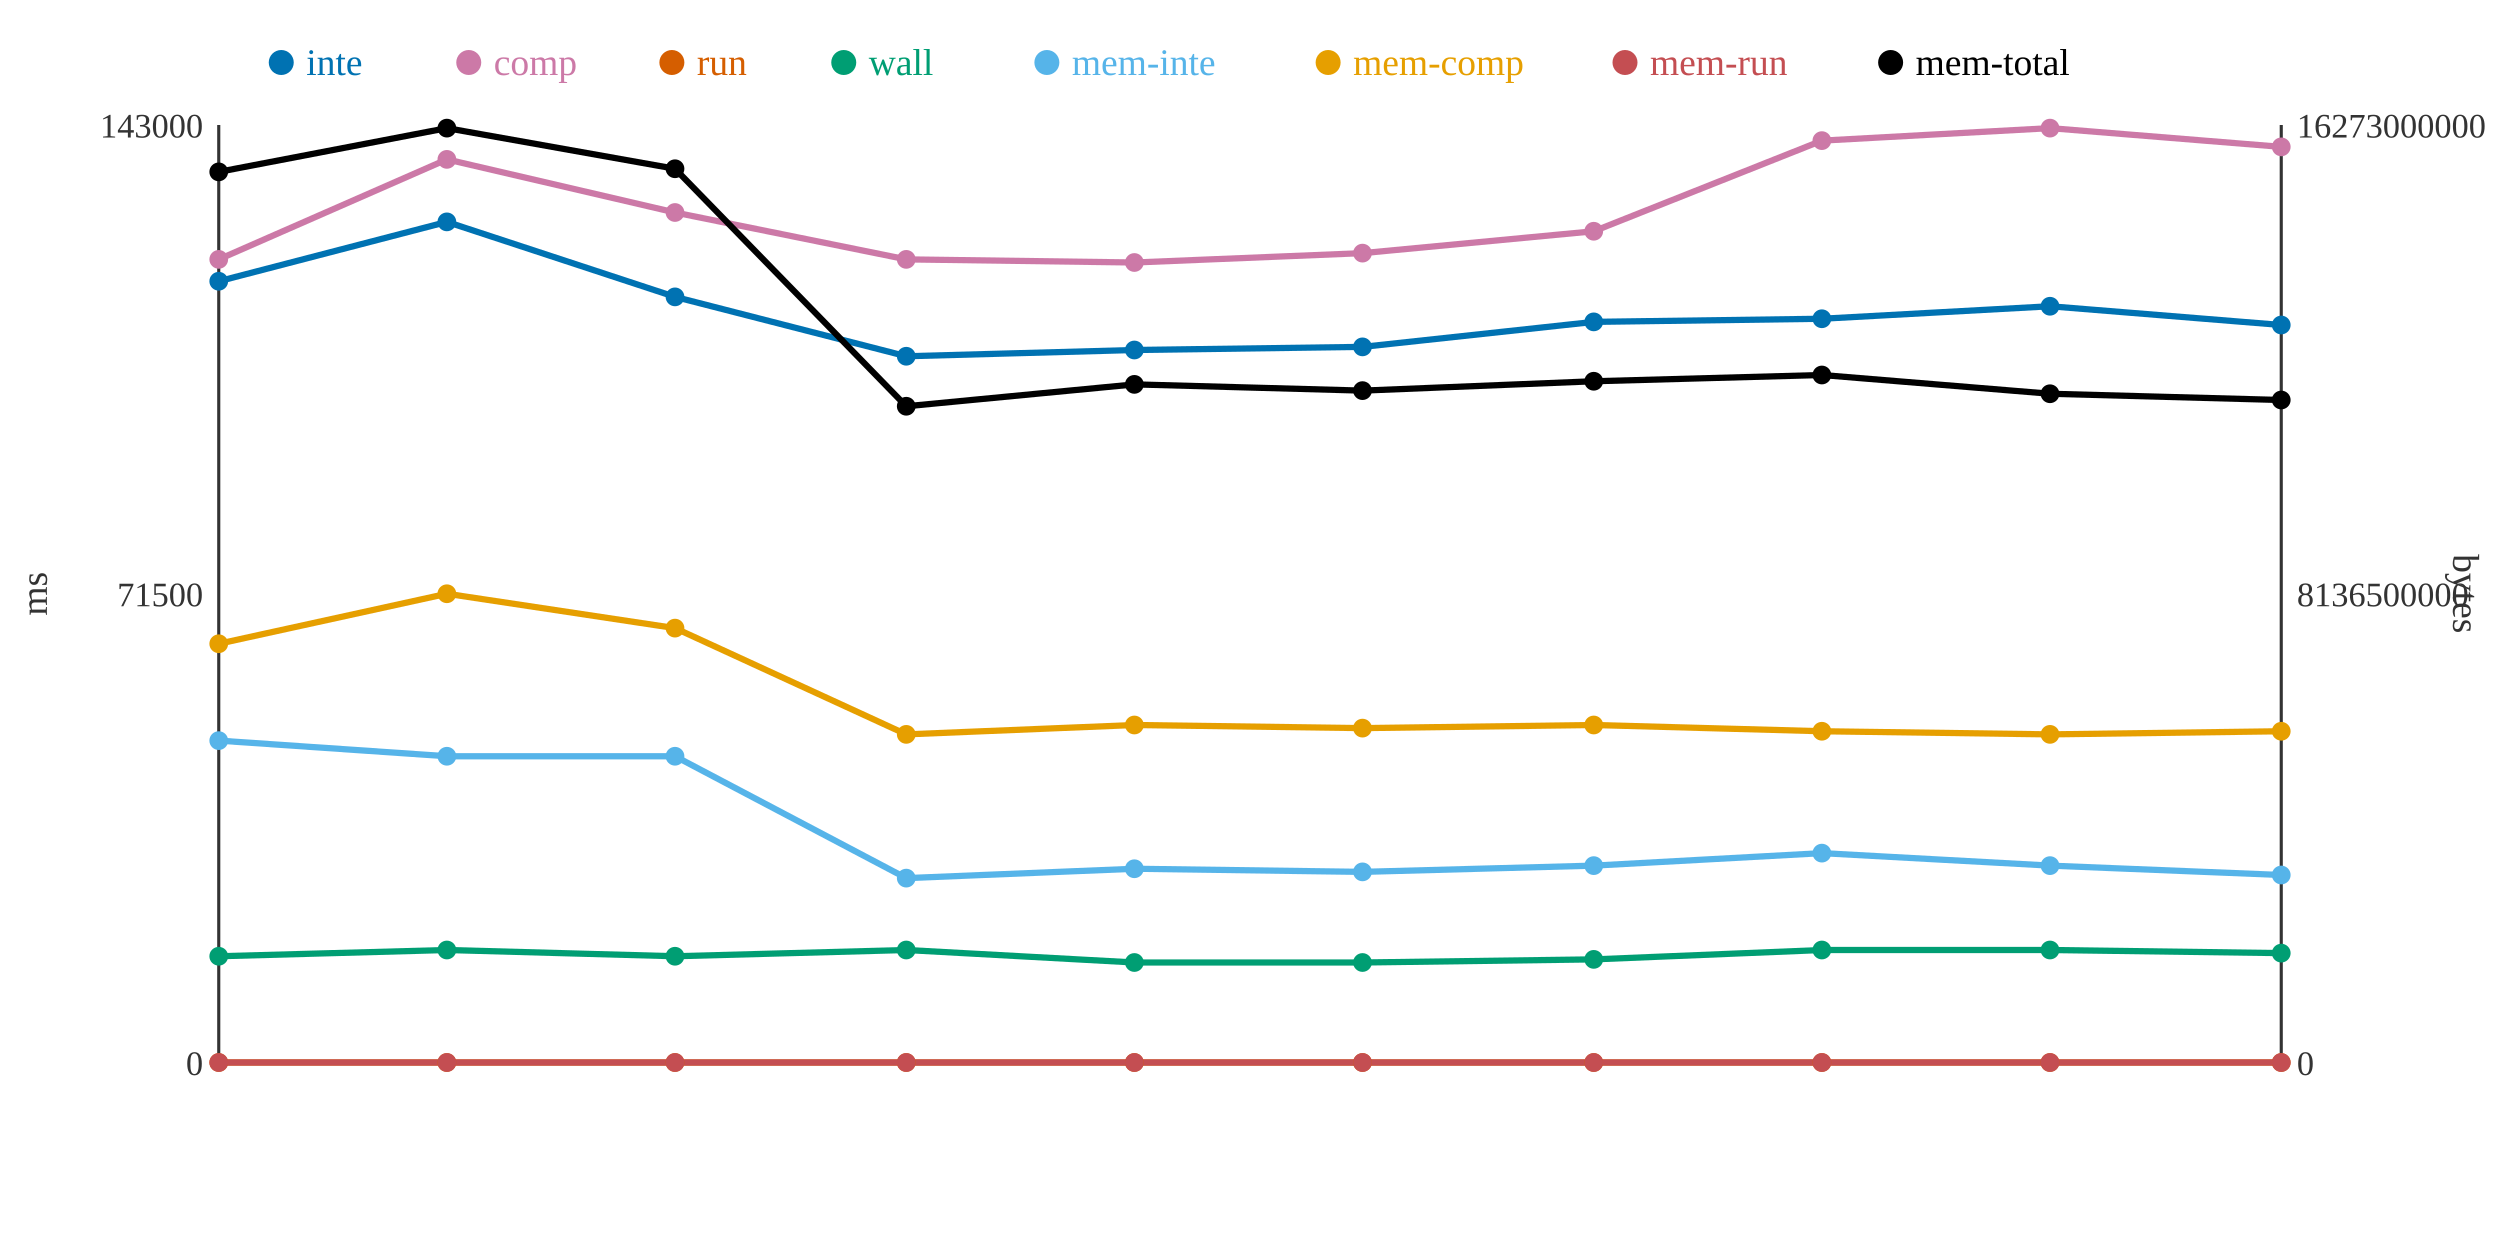
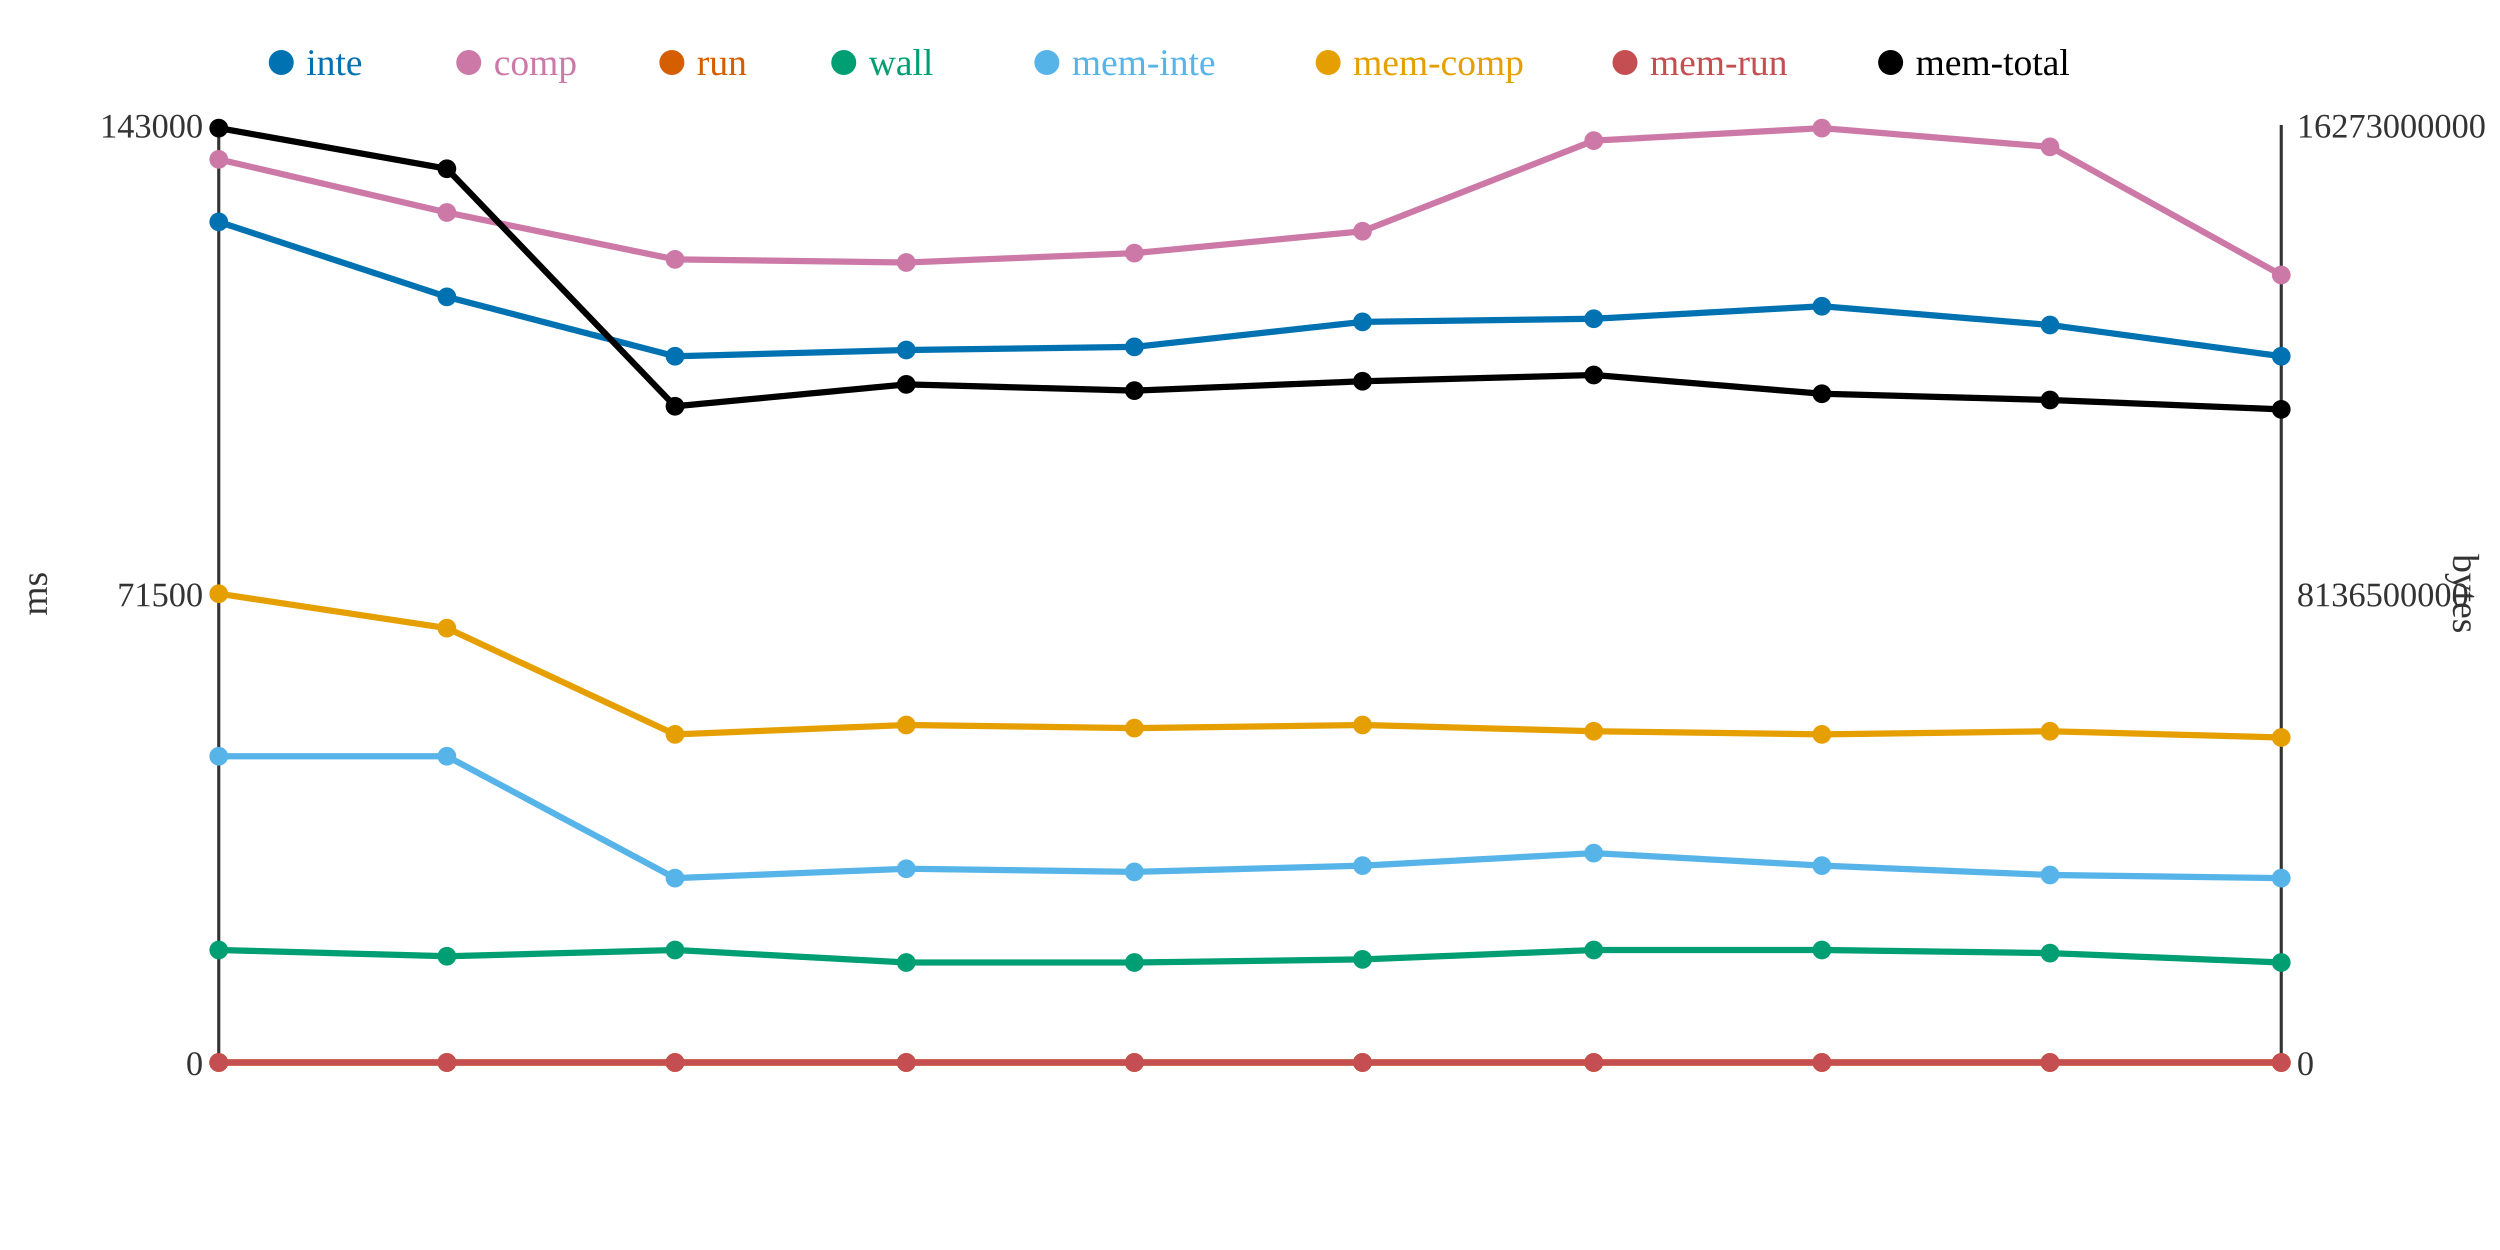
<svg xmlns="http://www.w3.org/2000/svg" width="800" height="400">
  <rect width="800" height="400" fill="white" />
  <line x1="70" y1="40" x2="70" y2="340" stroke="#333" stroke-width="1" />
  <line x1="70" y1="340" x2="730" y2="340" stroke="#333" stroke-width="1" />
  <line x1="730" y1="40" x2="730" y2="340" stroke="#333" stroke-width="1" />
  <text x="65" y="344" text-anchor="end" font-size="11" fill="#333">0</text>
  <text x="65" y="194" text-anchor="end" font-size="11" fill="#333">71500</text>
  <text x="65" y="44" text-anchor="end" font-size="11" fill="#333">143000</text>
  <text x="15" y="190" text-anchor="middle" font-size="12" fill="#333" transform="rotate(-90 15 190)">ms</text>
  <text x="735" y="344" text-anchor="start" font-size="11" fill="#333">0</text>
  <text x="735" y="194" text-anchor="start" font-size="11" fill="#333">8136500000</text>
  <text x="735" y="44" text-anchor="start" font-size="11" fill="#333">16273000000</text>
  <text x="785" y="190" text-anchor="middle" font-size="12" fill="#333" transform="rotate(90 785 190)">bytes</text>
-   <polyline points="70,90 143,71 216,95 290,114 363,112 436,111 510,103 583,102 656,98 730,104" fill="none" stroke="#0072B2" stroke-width="2" />
-   <polyline points="70,83 143,51 216,68 290,83 363,84 436,81 510,74 583,45 656,41 730,47" fill="none" stroke="#CC79A7" stroke-width="2" />
+   <polyline points="70,71 143,95 216,114 290,112 363,111 436,103 510,102 583,98 656,104 730,114" fill="none" stroke="#0072B2" stroke-width="2" />
+   <polyline points="70,51 143,68 216,83 290,84 363,81 436,74 510,45 583,41 656,47 730,88" fill="none" stroke="#CC79A7" stroke-width="2" />
  <polyline points="70,340 143,340 216,340 290,340 363,340 436,340 510,340 583,340 656,340 730,340" fill="none" stroke="#D55E00" stroke-width="2" />
-   <polyline points="70,306 143,304 216,306 290,304 363,308 436,308 510,307 583,304 656,304 730,305" fill="none" stroke="#009E73" stroke-width="2" />
-   <polyline points="70,237 143,242 216,242 290,281 363,278 436,279 510,277 583,273 656,277 730,280" fill="none" stroke="#56B4E9" stroke-width="2" />
-   <polyline points="70,206 143,190 216,201 290,235 363,232 436,233 510,232 583,234 656,235 730,234" fill="none" stroke="#E69F00" stroke-width="2" />
+   <polyline points="70,304 143,306 216,304 290,308 363,308 436,307 510,304 583,304 656,305 730,308" fill="none" stroke="#009E73" stroke-width="2" />
+   <polyline points="70,242 143,242 216,281 290,278 363,279 436,277 510,273 583,277 656,280 730,281" fill="none" stroke="#56B4E9" stroke-width="2" />
+   <polyline points="70,190 143,201 216,235 290,232 363,233 436,232 510,234 583,235 656,234 730,236" fill="none" stroke="#E69F00" stroke-width="2" />
  <polyline points="70,340 143,340 216,340 290,340 363,340 436,340 510,340 583,340 656,340 730,340" fill="none" stroke="#C44E52" stroke-width="2" />
-   <polyline points="70,55 143,41 216,54 290,130 363,123 436,125 510,122 583,120 656,126 730,128" fill="none" stroke="#000000" stroke-width="2" />
-   <circle cx="70" cy="90" r="3" fill="#0072B2" />
-   <circle cx="70" cy="83" r="3" fill="#CC79A7" />
+   <polyline points="70,41 143,54 216,130 290,123 363,125 436,122 510,120 583,126 656,128 730,131" fill="none" stroke="#000000" stroke-width="2" />
+   <circle cx="70" cy="71" r="3" fill="#0072B2" />
+   <circle cx="70" cy="51" r="3" fill="#CC79A7" />
  <circle cx="70" cy="340" r="3" fill="#D55E00" />
-   <circle cx="70" cy="306" r="3" fill="#009E73" />
-   <circle cx="70" cy="237" r="3" fill="#56B4E9" />
-   <circle cx="70" cy="206" r="3" fill="#E69F00" />
+   <circle cx="70" cy="304" r="3" fill="#009E73" />
+   <circle cx="70" cy="242" r="3" fill="#56B4E9" />
+   <circle cx="70" cy="190" r="3" fill="#E69F00" />
  <circle cx="70" cy="340" r="3" fill="#C44E52" />
-   <circle cx="70" cy="55" r="3" fill="#000000" />
-   <circle cx="143" cy="71" r="3" fill="#0072B2" />
-   <circle cx="143" cy="51" r="3" fill="#CC79A7" />
+   <circle cx="70" cy="41" r="3" fill="#000000" />
+   <circle cx="143" cy="95" r="3" fill="#0072B2" />
+   <circle cx="143" cy="68" r="3" fill="#CC79A7" />
  <circle cx="143" cy="340" r="3" fill="#D55E00" />
-   <circle cx="143" cy="304" r="3" fill="#009E73" />
+   <circle cx="143" cy="306" r="3" fill="#009E73" />
  <circle cx="143" cy="242" r="3" fill="#56B4E9" />
-   <circle cx="143" cy="190" r="3" fill="#E69F00" />
+   <circle cx="143" cy="201" r="3" fill="#E69F00" />
  <circle cx="143" cy="340" r="3" fill="#C44E52" />
-   <circle cx="143" cy="41" r="3" fill="#000000" />
-   <circle cx="216" cy="95" r="3" fill="#0072B2" />
-   <circle cx="216" cy="68" r="3" fill="#CC79A7" />
+   <circle cx="143" cy="54" r="3" fill="#000000" />
+   <circle cx="216" cy="114" r="3" fill="#0072B2" />
+   <circle cx="216" cy="83" r="3" fill="#CC79A7" />
  <circle cx="216" cy="340" r="3" fill="#D55E00" />
-   <circle cx="216" cy="306" r="3" fill="#009E73" />
-   <circle cx="216" cy="242" r="3" fill="#56B4E9" />
-   <circle cx="216" cy="201" r="3" fill="#E69F00" />
+   <circle cx="216" cy="304" r="3" fill="#009E73" />
+   <circle cx="216" cy="281" r="3" fill="#56B4E9" />
+   <circle cx="216" cy="235" r="3" fill="#E69F00" />
  <circle cx="216" cy="340" r="3" fill="#C44E52" />
-   <circle cx="216" cy="54" r="3" fill="#000000" />
-   <circle cx="290" cy="114" r="3" fill="#0072B2" />
-   <circle cx="290" cy="83" r="3" fill="#CC79A7" />
+   <circle cx="216" cy="130" r="3" fill="#000000" />
+   <circle cx="290" cy="112" r="3" fill="#0072B2" />
+   <circle cx="290" cy="84" r="3" fill="#CC79A7" />
  <circle cx="290" cy="340" r="3" fill="#D55E00" />
-   <circle cx="290" cy="304" r="3" fill="#009E73" />
-   <circle cx="290" cy="281" r="3" fill="#56B4E9" />
-   <circle cx="290" cy="235" r="3" fill="#E69F00" />
+   <circle cx="290" cy="308" r="3" fill="#009E73" />
+   <circle cx="290" cy="278" r="3" fill="#56B4E9" />
+   <circle cx="290" cy="232" r="3" fill="#E69F00" />
  <circle cx="290" cy="340" r="3" fill="#C44E52" />
-   <circle cx="290" cy="130" r="3" fill="#000000" />
-   <circle cx="363" cy="112" r="3" fill="#0072B2" />
-   <circle cx="363" cy="84" r="3" fill="#CC79A7" />
+   <circle cx="290" cy="123" r="3" fill="#000000" />
+   <circle cx="363" cy="111" r="3" fill="#0072B2" />
+   <circle cx="363" cy="81" r="3" fill="#CC79A7" />
  <circle cx="363" cy="340" r="3" fill="#D55E00" />
  <circle cx="363" cy="308" r="3" fill="#009E73" />
-   <circle cx="363" cy="278" r="3" fill="#56B4E9" />
-   <circle cx="363" cy="232" r="3" fill="#E69F00" />
+   <circle cx="363" cy="279" r="3" fill="#56B4E9" />
+   <circle cx="363" cy="233" r="3" fill="#E69F00" />
  <circle cx="363" cy="340" r="3" fill="#C44E52" />
-   <circle cx="363" cy="123" r="3" fill="#000000" />
-   <circle cx="436" cy="111" r="3" fill="#0072B2" />
-   <circle cx="436" cy="81" r="3" fill="#CC79A7" />
+   <circle cx="363" cy="125" r="3" fill="#000000" />
+   <circle cx="436" cy="103" r="3" fill="#0072B2" />
+   <circle cx="436" cy="74" r="3" fill="#CC79A7" />
  <circle cx="436" cy="340" r="3" fill="#D55E00" />
-   <circle cx="436" cy="308" r="3" fill="#009E73" />
-   <circle cx="436" cy="279" r="3" fill="#56B4E9" />
-   <circle cx="436" cy="233" r="3" fill="#E69F00" />
+   <circle cx="436" cy="307" r="3" fill="#009E73" />
+   <circle cx="436" cy="277" r="3" fill="#56B4E9" />
+   <circle cx="436" cy="232" r="3" fill="#E69F00" />
  <circle cx="436" cy="340" r="3" fill="#C44E52" />
-   <circle cx="436" cy="125" r="3" fill="#000000" />
-   <circle cx="510" cy="103" r="3" fill="#0072B2" />
-   <circle cx="510" cy="74" r="3" fill="#CC79A7" />
+   <circle cx="436" cy="122" r="3" fill="#000000" />
+   <circle cx="510" cy="102" r="3" fill="#0072B2" />
+   <circle cx="510" cy="45" r="3" fill="#CC79A7" />
  <circle cx="510" cy="340" r="3" fill="#D55E00" />
-   <circle cx="510" cy="307" r="3" fill="#009E73" />
-   <circle cx="510" cy="277" r="3" fill="#56B4E9" />
-   <circle cx="510" cy="232" r="3" fill="#E69F00" />
+   <circle cx="510" cy="304" r="3" fill="#009E73" />
+   <circle cx="510" cy="273" r="3" fill="#56B4E9" />
+   <circle cx="510" cy="234" r="3" fill="#E69F00" />
  <circle cx="510" cy="340" r="3" fill="#C44E52" />
-   <circle cx="510" cy="122" r="3" fill="#000000" />
-   <circle cx="583" cy="102" r="3" fill="#0072B2" />
-   <circle cx="583" cy="45" r="3" fill="#CC79A7" />
+   <circle cx="510" cy="120" r="3" fill="#000000" />
+   <circle cx="583" cy="98" r="3" fill="#0072B2" />
+   <circle cx="583" cy="41" r="3" fill="#CC79A7" />
  <circle cx="583" cy="340" r="3" fill="#D55E00" />
  <circle cx="583" cy="304" r="3" fill="#009E73" />
-   <circle cx="583" cy="273" r="3" fill="#56B4E9" />
-   <circle cx="583" cy="234" r="3" fill="#E69F00" />
+   <circle cx="583" cy="277" r="3" fill="#56B4E9" />
+   <circle cx="583" cy="235" r="3" fill="#E69F00" />
  <circle cx="583" cy="340" r="3" fill="#C44E52" />
-   <circle cx="583" cy="120" r="3" fill="#000000" />
-   <circle cx="656" cy="98" r="3" fill="#0072B2" />
-   <circle cx="656" cy="41" r="3" fill="#CC79A7" />
+   <circle cx="583" cy="126" r="3" fill="#000000" />
+   <circle cx="656" cy="104" r="3" fill="#0072B2" />
+   <circle cx="656" cy="47" r="3" fill="#CC79A7" />
  <circle cx="656" cy="340" r="3" fill="#D55E00" />
-   <circle cx="656" cy="304" r="3" fill="#009E73" />
-   <circle cx="656" cy="277" r="3" fill="#56B4E9" />
-   <circle cx="656" cy="235" r="3" fill="#E69F00" />
+   <circle cx="656" cy="305" r="3" fill="#009E73" />
+   <circle cx="656" cy="280" r="3" fill="#56B4E9" />
+   <circle cx="656" cy="234" r="3" fill="#E69F00" />
  <circle cx="656" cy="340" r="3" fill="#C44E52" />
-   <circle cx="656" cy="126" r="3" fill="#000000" />
-   <circle cx="730" cy="104" r="3" fill="#0072B2" />
-   <circle cx="730" cy="47" r="3" fill="#CC79A7" />
+   <circle cx="656" cy="128" r="3" fill="#000000" />
+   <circle cx="730" cy="114" r="3" fill="#0072B2" />
+   <circle cx="730" cy="88" r="3" fill="#CC79A7" />
  <circle cx="730" cy="340" r="3" fill="#D55E00" />
-   <circle cx="730" cy="305" r="3" fill="#009E73" />
-   <circle cx="730" cy="280" r="3" fill="#56B4E9" />
-   <circle cx="730" cy="234" r="3" fill="#E69F00" />
+   <circle cx="730" cy="308" r="3" fill="#009E73" />
+   <circle cx="730" cy="281" r="3" fill="#56B4E9" />
+   <circle cx="730" cy="236" r="3" fill="#E69F00" />
  <circle cx="730" cy="340" r="3" fill="#C44E52" />
-   <circle cx="730" cy="128" r="3" fill="#000000" />
+   <circle cx="730" cy="131" r="3" fill="#000000" />
  <circle cx="90" cy="20" r="4" fill="#0072B2" />
  <text x="98" y="24" text-anchor="start" font-size="12" fill="#0072B2">inte</text>
  <circle cx="150" cy="20" r="4" fill="#CC79A7" />
  <text x="158" y="24" text-anchor="start" font-size="12" fill="#CC79A7">comp</text>
  <circle cx="215" cy="20" r="4" fill="#D55E00" />
  <text x="223" y="24" text-anchor="start" font-size="12" fill="#D55E00">run</text>
  <circle cx="270" cy="20" r="4" fill="#009E73" />
  <text x="278" y="24" text-anchor="start" font-size="12" fill="#009E73">wall</text>
  <circle cx="335" cy="20" r="4" fill="#56B4E9" />
  <text x="343" y="24" text-anchor="start" font-size="12" fill="#56B4E9">mem-inte</text>
  <circle cx="425" cy="20" r="4" fill="#E69F00" />
  <text x="433" y="24" text-anchor="start" font-size="12" fill="#E69F00">mem-comp</text>
  <circle cx="520" cy="20" r="4" fill="#C44E52" />
  <text x="528" y="24" text-anchor="start" font-size="12" fill="#C44E52">mem-run</text>
  <circle cx="605" cy="20" r="4" fill="#000000" />
  <text x="613" y="24" text-anchor="start" font-size="12" fill="#000000">mem-total</text>
</svg>
